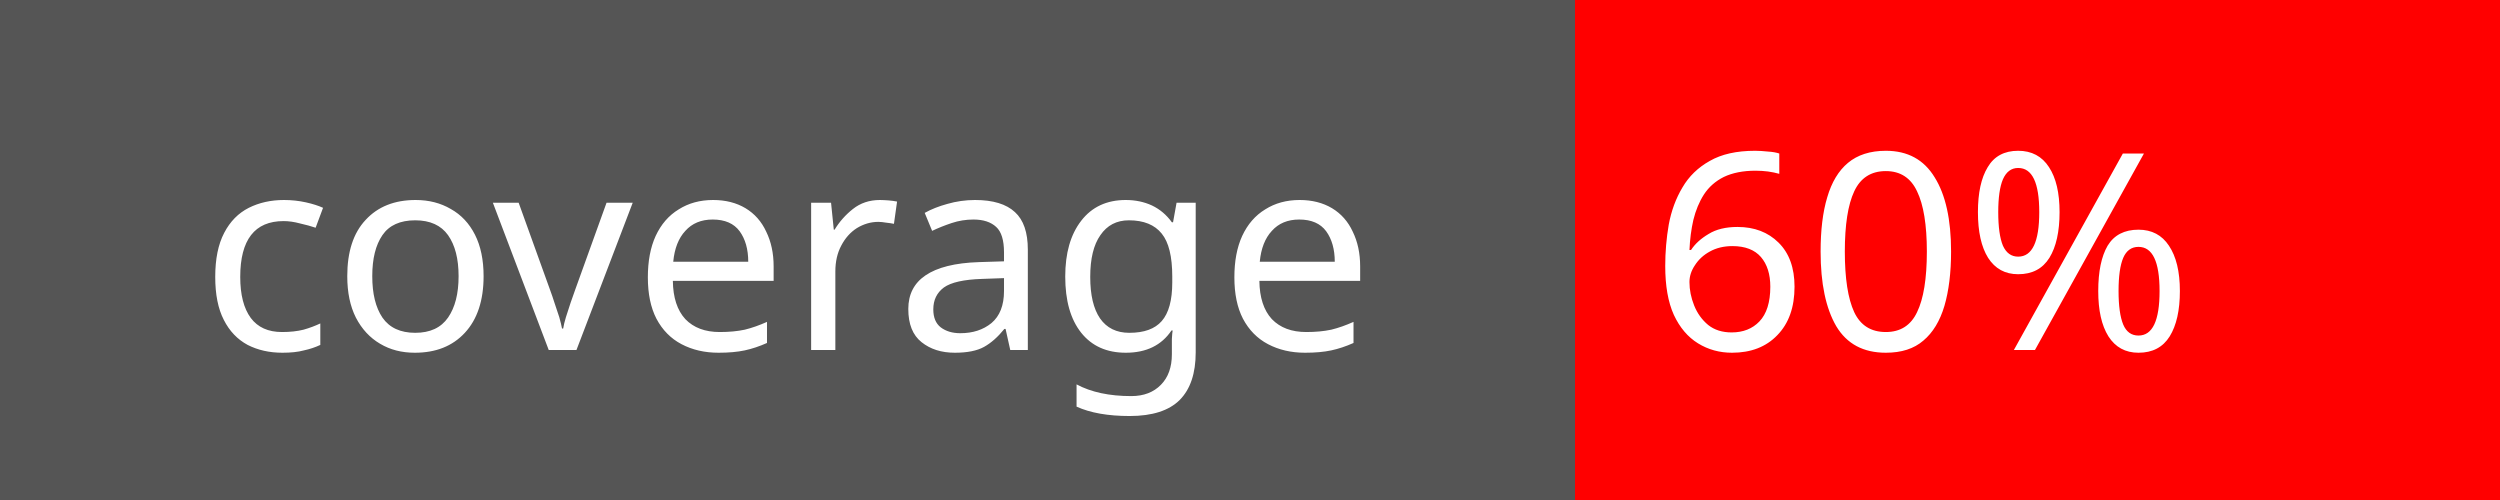
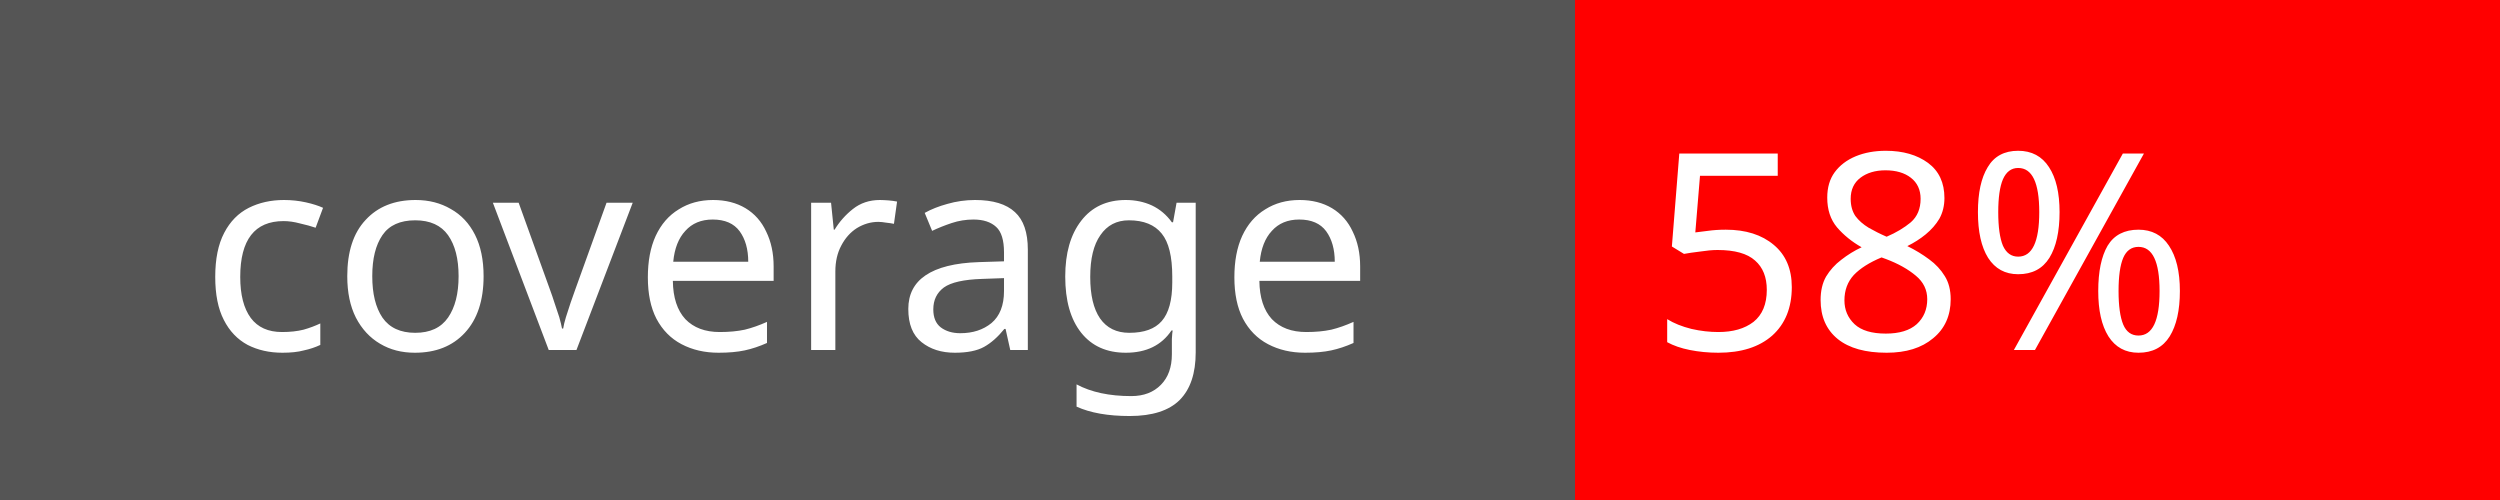
<svg xmlns="http://www.w3.org/2000/svg" width="100" height="20">
  <rect width="100" height="20" fill="#555" />
  <rect x="63" width="37" height="20" fill="red" />
  <text x="8" y="14" fill="#fff" font-family="Verdana" font-size="11">coverage</text>
-   <text x="66" y="14" fill="#fff" font-family="Verdana" font-size="11">60%</text>
+   <text x="66" y="14" fill="#fff" font-family="Verdana" font-size="11">58%</text>
</svg>
